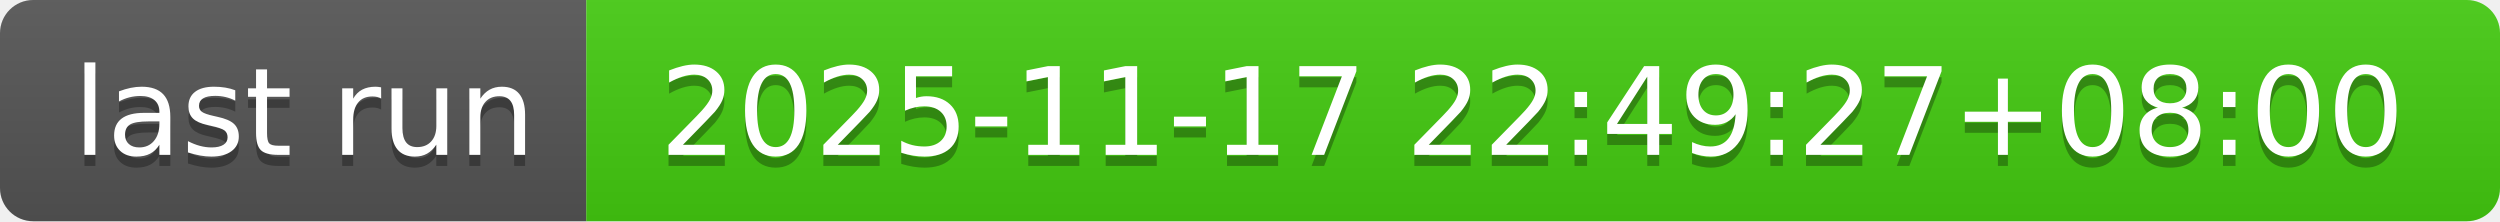
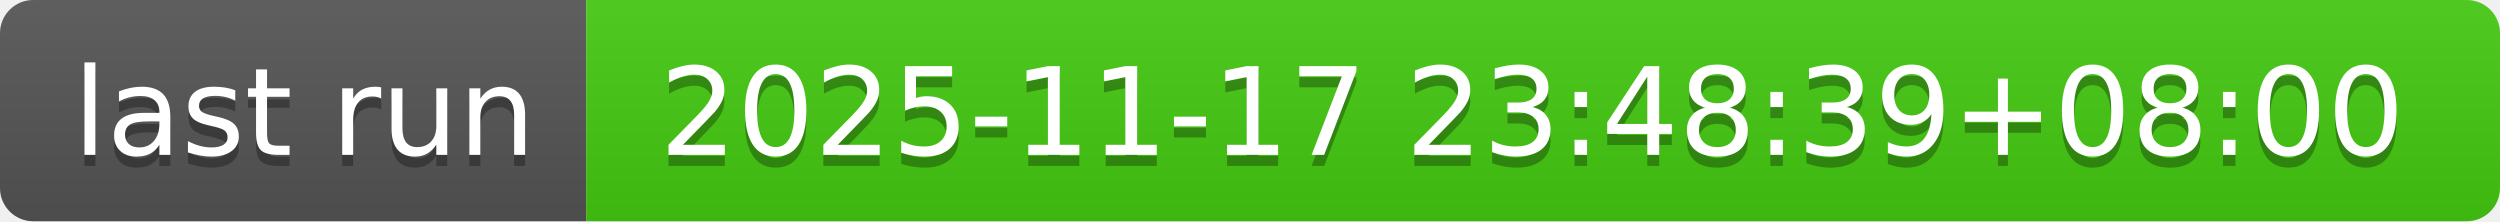
- <svg xmlns="http://www.w3.org/2000/svg" width="226" height="20" role="img" aria-label="last run: 2025-11-17 22:49:27+08:00">
+ <svg xmlns="http://www.w3.org/2000/svg" width="226" height="20" role="img" aria-label="last run: 2025-11-17 23:48:39+08:00">
  <linearGradient id="s" x2="0" y2="100%">
    <stop offset="0" stop-color="#bbb" stop-opacity=".1" />
    <stop offset="1" stop-opacity=".1" />
  </linearGradient>
  <clipPath id="r">
    <rect width="226" height="20" rx="3" fill="#fff" />
  </clipPath>
  <g clip-path="url(#r)">
    <rect width="53" height="20" fill="#555" />
    <rect x="53" width="173" height="20" fill="#4c1" />
    <rect width="226" height="20" fill="url(#s)" />
  </g>
  <g fill="#fff" text-anchor="middle" font-family="Verdana,Geneva,DejaVu Sans,sans-serif" text-rendering="geometricPrecision" font-size="110">
    <text aria-hidden="true" x="275" y="150" fill="#010101" fill-opacity=".3" transform="scale(.1)" textLength="430">last run</text>
    <text x="275" y="140" transform="scale(.1)" fill="#fff" textLength="430">last run</text>
-     <text aria-hidden="true" x="1385" y="150" fill="#010101" fill-opacity=".3" transform="scale(.1)" textLength="1630">2025-11-17 22:49:27+08:00</text>
-     <text x="1385" y="140" transform="scale(.1)" fill="#fff" textLength="1630">2025-11-17 22:49:27+08:00</text>
+     <text aria-hidden="true" x="1385" y="150" fill="#010101" fill-opacity=".3" transform="scale(.1)" textLength="1630">2025-11-17 23:48:39+08:00</text>
+     <text x="1385" y="140" transform="scale(.1)" fill="#fff" textLength="1630">2025-11-17 23:48:39+08:00</text>
  </g>
</svg>
